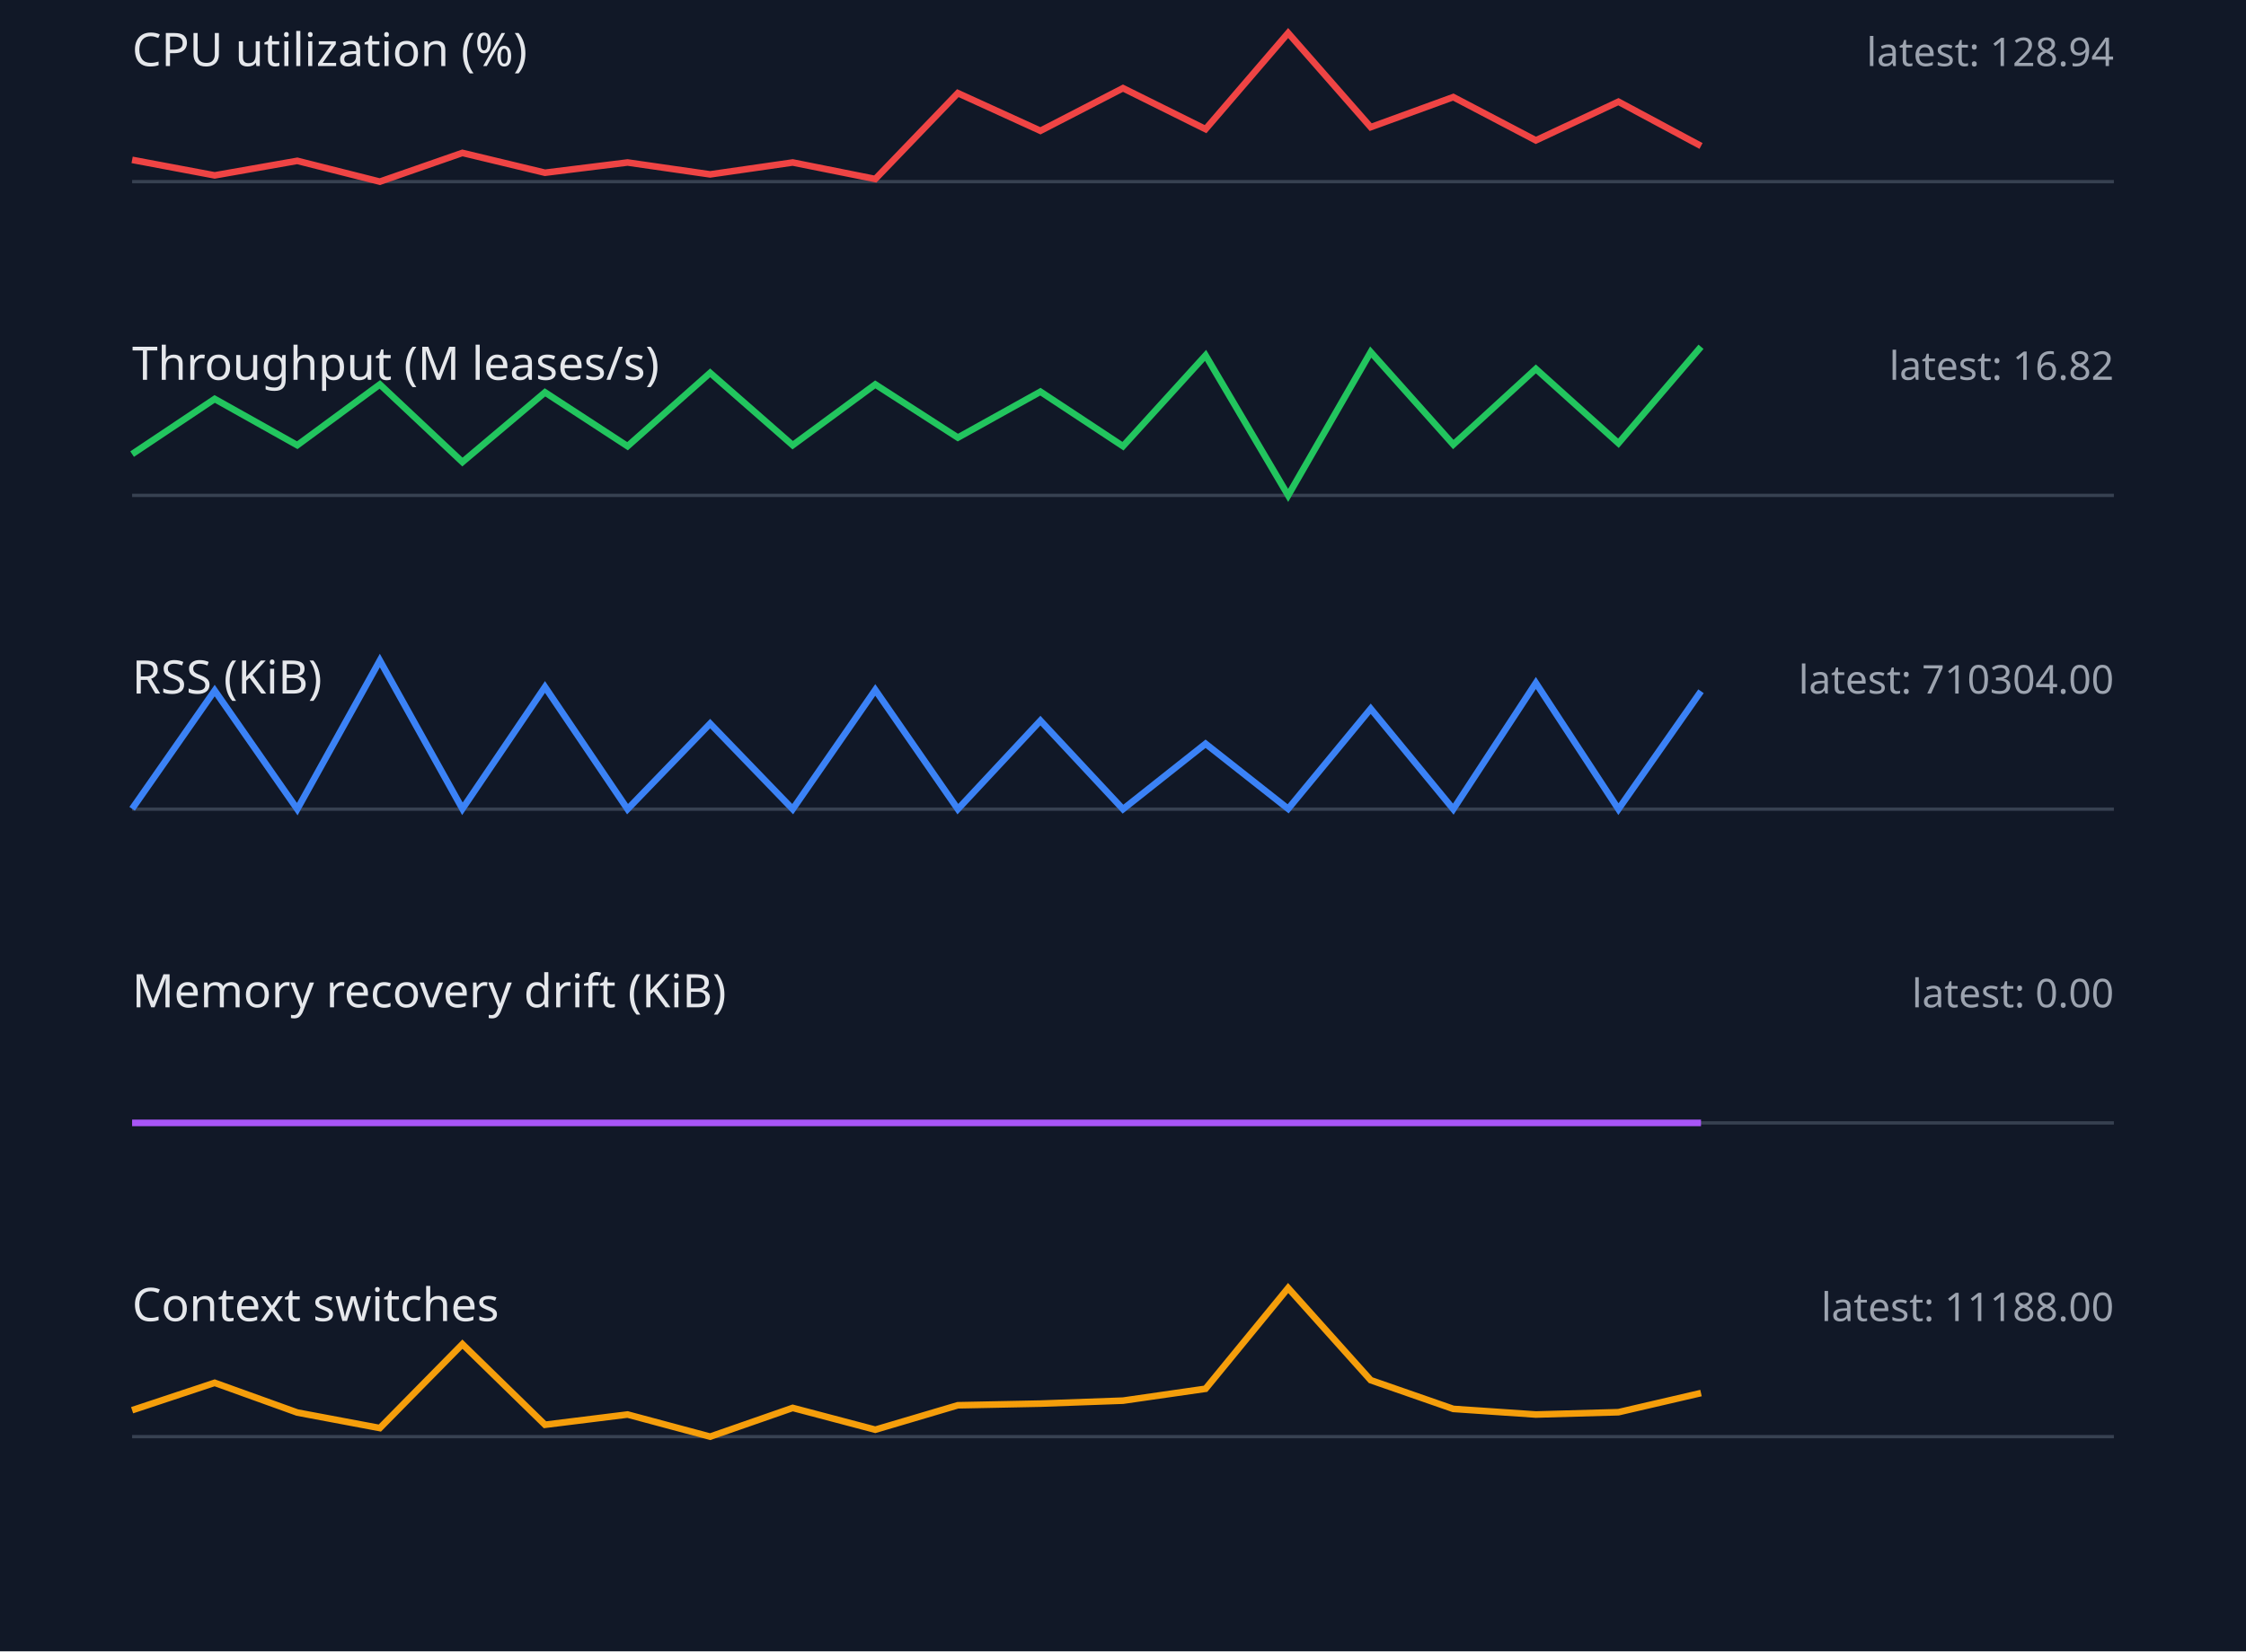
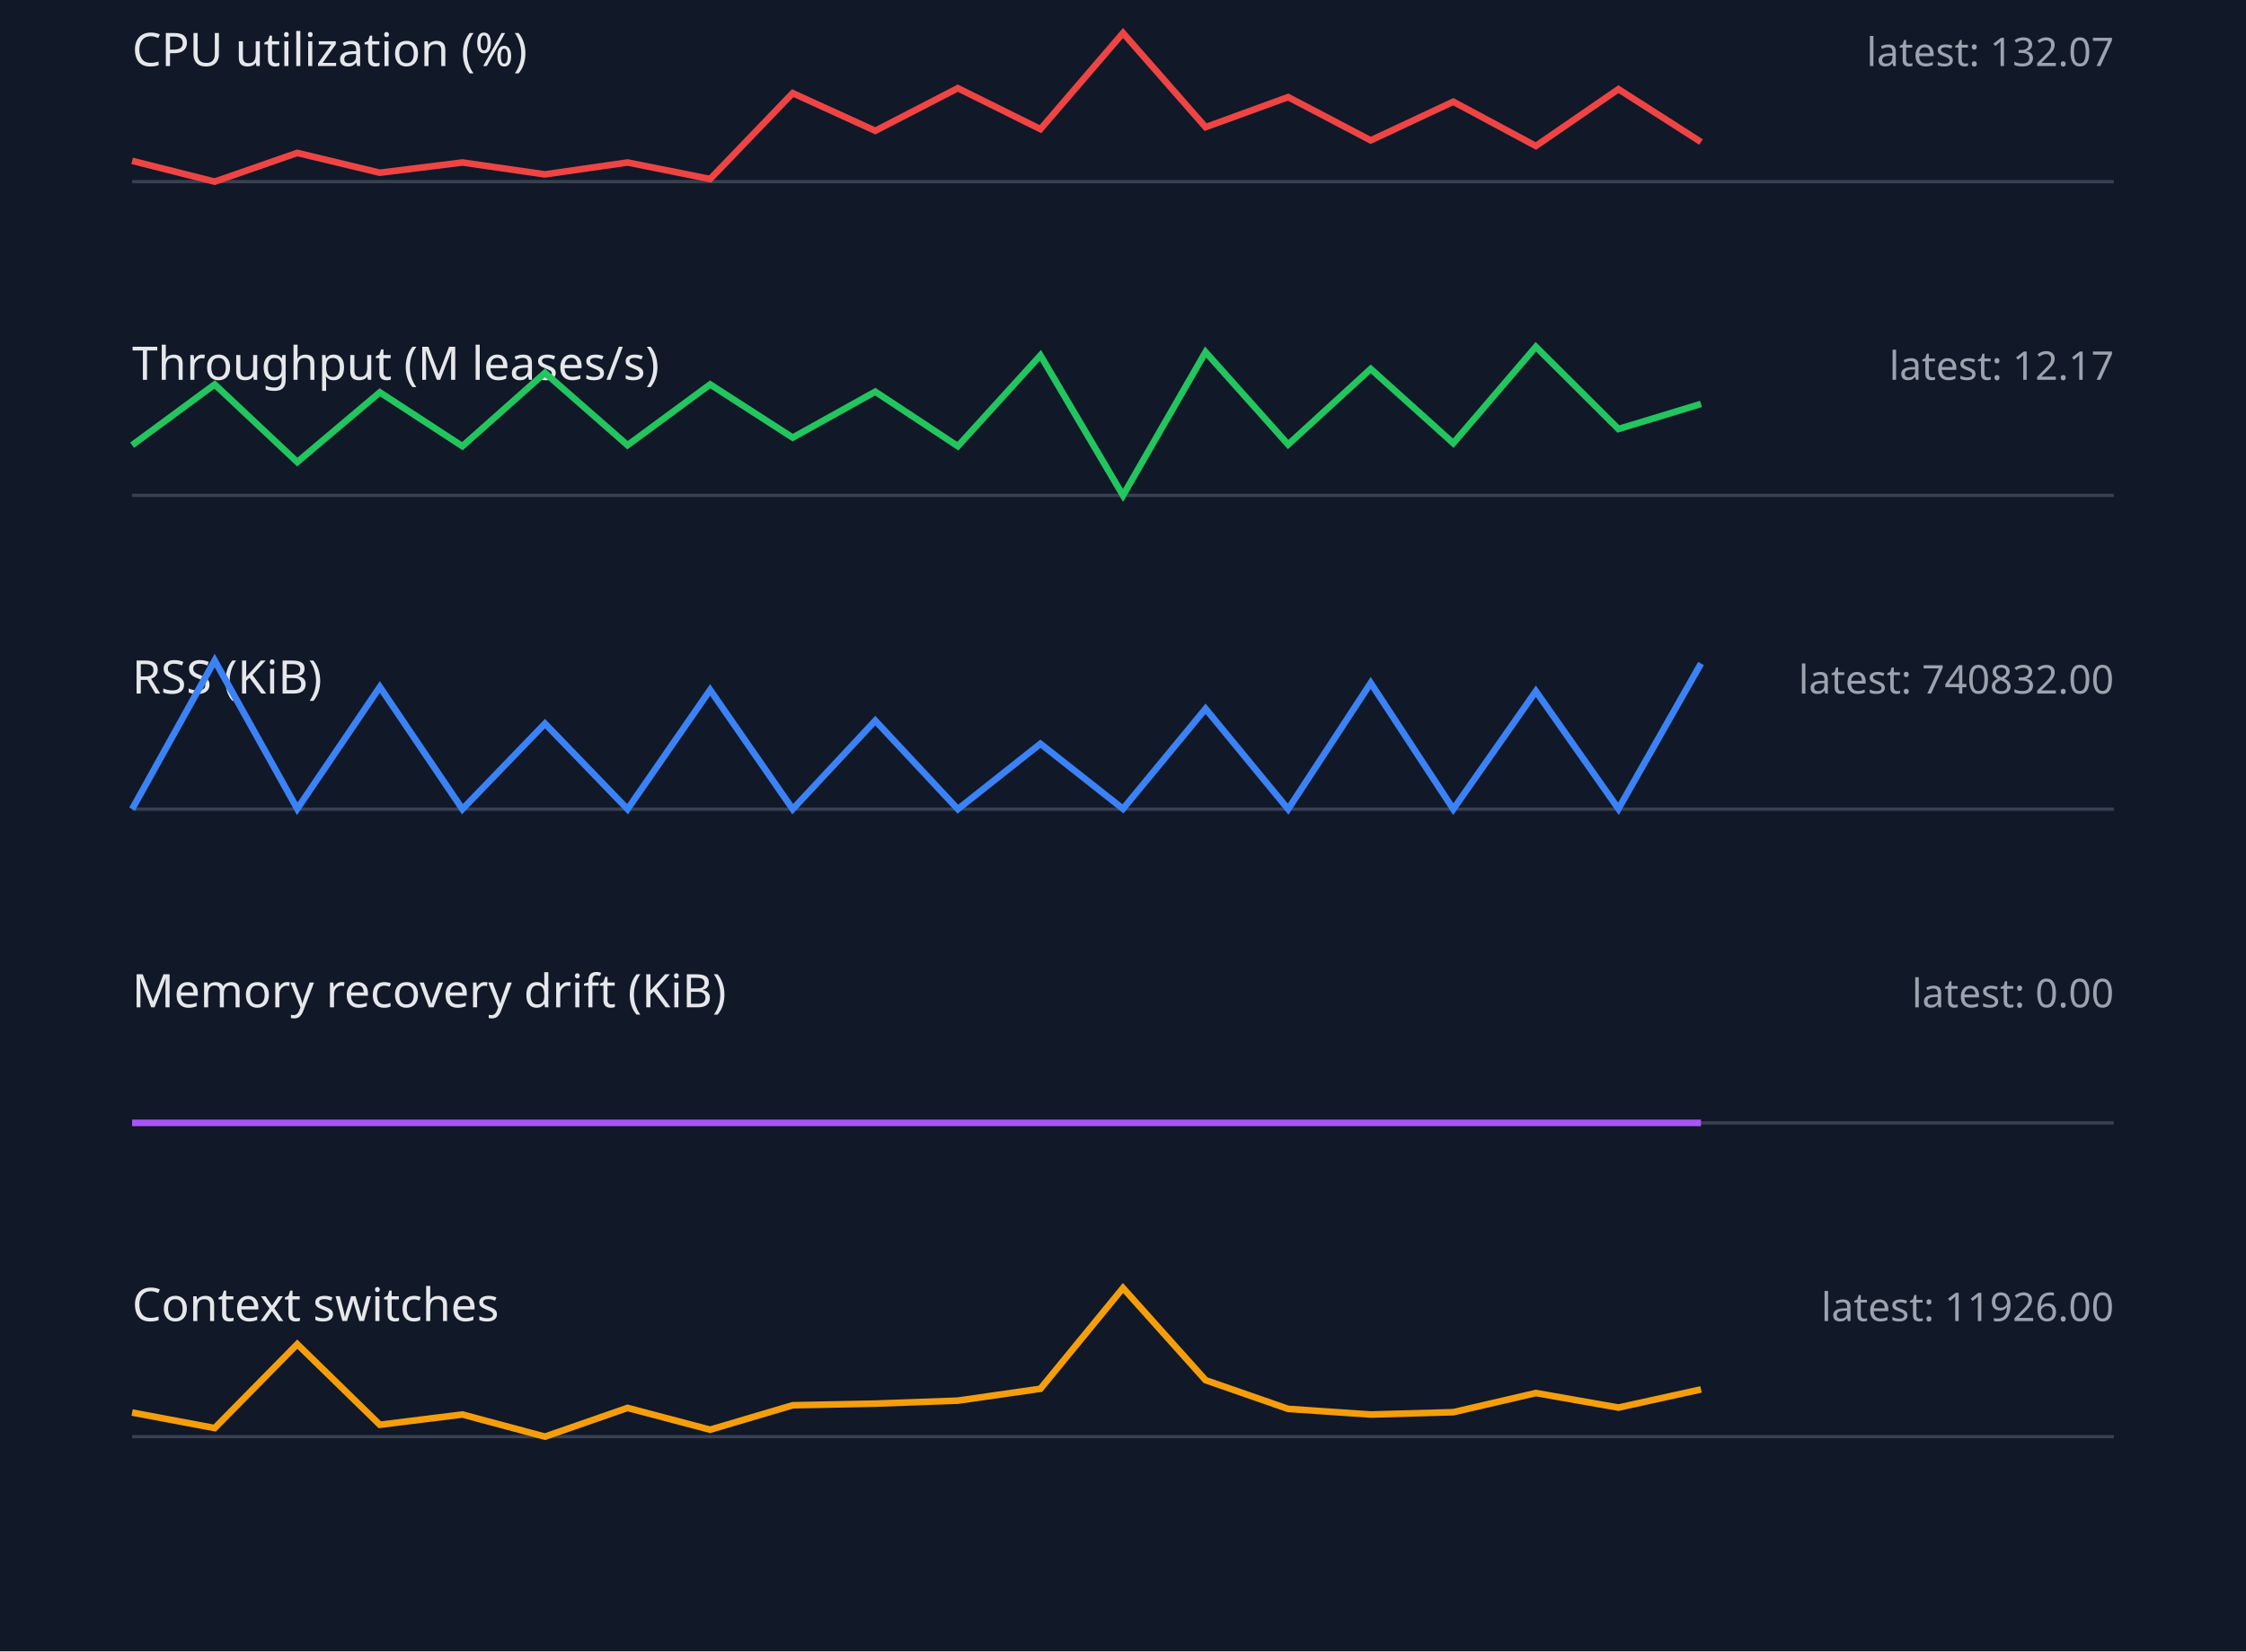
<svg xmlns="http://www.w3.org/2000/svg" width="680" height="500" viewBox="0 0 680 500">
  <style>.label{font:14px sans-serif;fill:#e5e7eb}.value{font:12px sans-serif;fill:#9ca3af}.axis{stroke:#374151}.series{fill:none;stroke-width:2}</style>
  <rect width="100%" height="100%" fill="#111827" />
  <text x="40" y="20" class="label">CPU utilization (%)</text>
-   <text x="640" y="20" text-anchor="end" class="value">latest: 128.94</text>
+   <text x="640" y="20" text-anchor="end" class="value">latest: 132.07</text>
  <line x1="40" y1="55" x2="640" y2="55" class="axis" />
-   <polyline points="40,48.4 65,53.1 90,48.7 115,55.0 140,46.3 165,52.3 190,49.2 215,52.8 240,49.2 265,54.2 290,28.2 315,39.6 340,26.7 365,39.1 390,10.0 415,38.5 440,29.4 465,42.5 490,30.8 515,44.2" stroke="#ef4444" class="series" />
+   <polyline points="40,48.7 65,55.0 90,46.3 115,52.3 140,49.2 165,52.8 190,49.2 215,54.2 240,28.2 265,39.6 290,26.7 315,39.1 340,10.0 365,38.5 390,29.4 415,42.5 440,30.8 465,44.2 490,27.0 515,43.0" stroke="#ef4444" class="series" />
  <text x="40" y="115" class="label">Throughput (M leases/s)</text>
-   <text x="640" y="115" text-anchor="end" class="value">latest: 16.82</text>
+   <text x="640" y="115" text-anchor="end" class="value">latest: 12.17</text>
  <line x1="40" y1="150" x2="640" y2="150" class="axis" />
-   <polyline points="40,137.5 65,120.8 90,134.8 115,116.4 140,139.9 165,118.8 190,135.1 215,112.9 240,134.8 265,116.4 290,132.5 315,118.6 340,135.1 365,107.6 390,150.0 415,106.6 440,134.6 465,111.7 490,134.2 515,105.0" stroke="#22c55e" class="series" />
+   <polyline points="40,134.8 65,116.4 90,139.9 115,118.8 140,135.1 165,112.9 190,134.8 215,116.4 240,132.5 265,118.6 290,135.1 315,107.6 340,150.0 365,106.6 390,134.6 415,111.7 440,134.2 465,105.0 490,129.9 515,122.3" stroke="#22c55e" class="series" />
  <text x="40" y="210" class="label">RSS (KiB)</text>
-   <text x="640" y="210" text-anchor="end" class="value">latest: 710304.00</text>
+   <text x="640" y="210" text-anchor="end" class="value">latest: 740832.00</text>
  <line x1="40" y1="245" x2="640" y2="245" class="axis" />
-   <polyline points="40,244.9 65,209.1 90,245.0 115,200.0 140,244.9 165,208.0 190,245.0 215,219.1 240,245.0 265,208.9 290,245.0 315,218.2 340,245.0 365,225.2 390,244.9 415,214.6 440,245.0 465,206.8 490,245.0 515,209.3" stroke="#3b82f6" class="series" />
+   <polyline points="40,245.0 65,200.0 90,244.9 115,208.0 140,245.0 165,219.1 190,245.0 215,208.9 240,245.0 265,218.2 290,245.0 315,225.2 340,244.9 365,214.6 390,245.0 415,206.8 440,245.0 465,209.3 490,244.9 515,200.9" stroke="#3b82f6" class="series" />
  <text x="40" y="305" class="label">Memory recovery drift (KiB)</text>
  <text x="640" y="305" text-anchor="end" class="value">latest: 0.00</text>
  <line x1="40" y1="340" x2="640" y2="340" class="axis" />
  <polyline points="40,340.0 65,340.0 90,340.0 115,340.0 140,340.0 165,340.0 190,340.0 215,340.0 240,340.0 265,340.0 290,340.0 315,340.0 340,340.0 365,340.0 390,340.0 415,340.0 440,340.0 465,340.0 490,340.0 515,340.0" stroke="#a855f7" class="series" />
  <text x="40" y="400" class="label">Context switches</text>
-   <text x="640" y="400" text-anchor="end" class="value">latest: 11188.00</text>
+   <text x="640" y="400" text-anchor="end" class="value">latest: 11926.00</text>
  <line x1="40" y1="435" x2="640" y2="435" class="axis" />
-   <polyline points="40,427.0 65,418.7 90,427.7 115,432.4 140,407.0 165,431.4 190,428.3 215,435.0 240,426.3 265,432.9 290,425.5 315,425.0 340,424.1 365,420.5 390,390.0 415,417.9 440,426.6 465,428.3 490,427.6 515,421.8" stroke="#f59e0b" class="series" />
+   <polyline points="40,427.7 65,432.4 90,407.0 115,431.4 140,428.3 165,435.0 190,426.3 215,432.9 240,425.5 265,425.0 290,424.1 315,420.5 340,390.0 365,417.9 390,426.6 415,428.3 440,427.6 465,421.8 490,426.2 515,420.7" stroke="#f59e0b" class="series" />
</svg>
